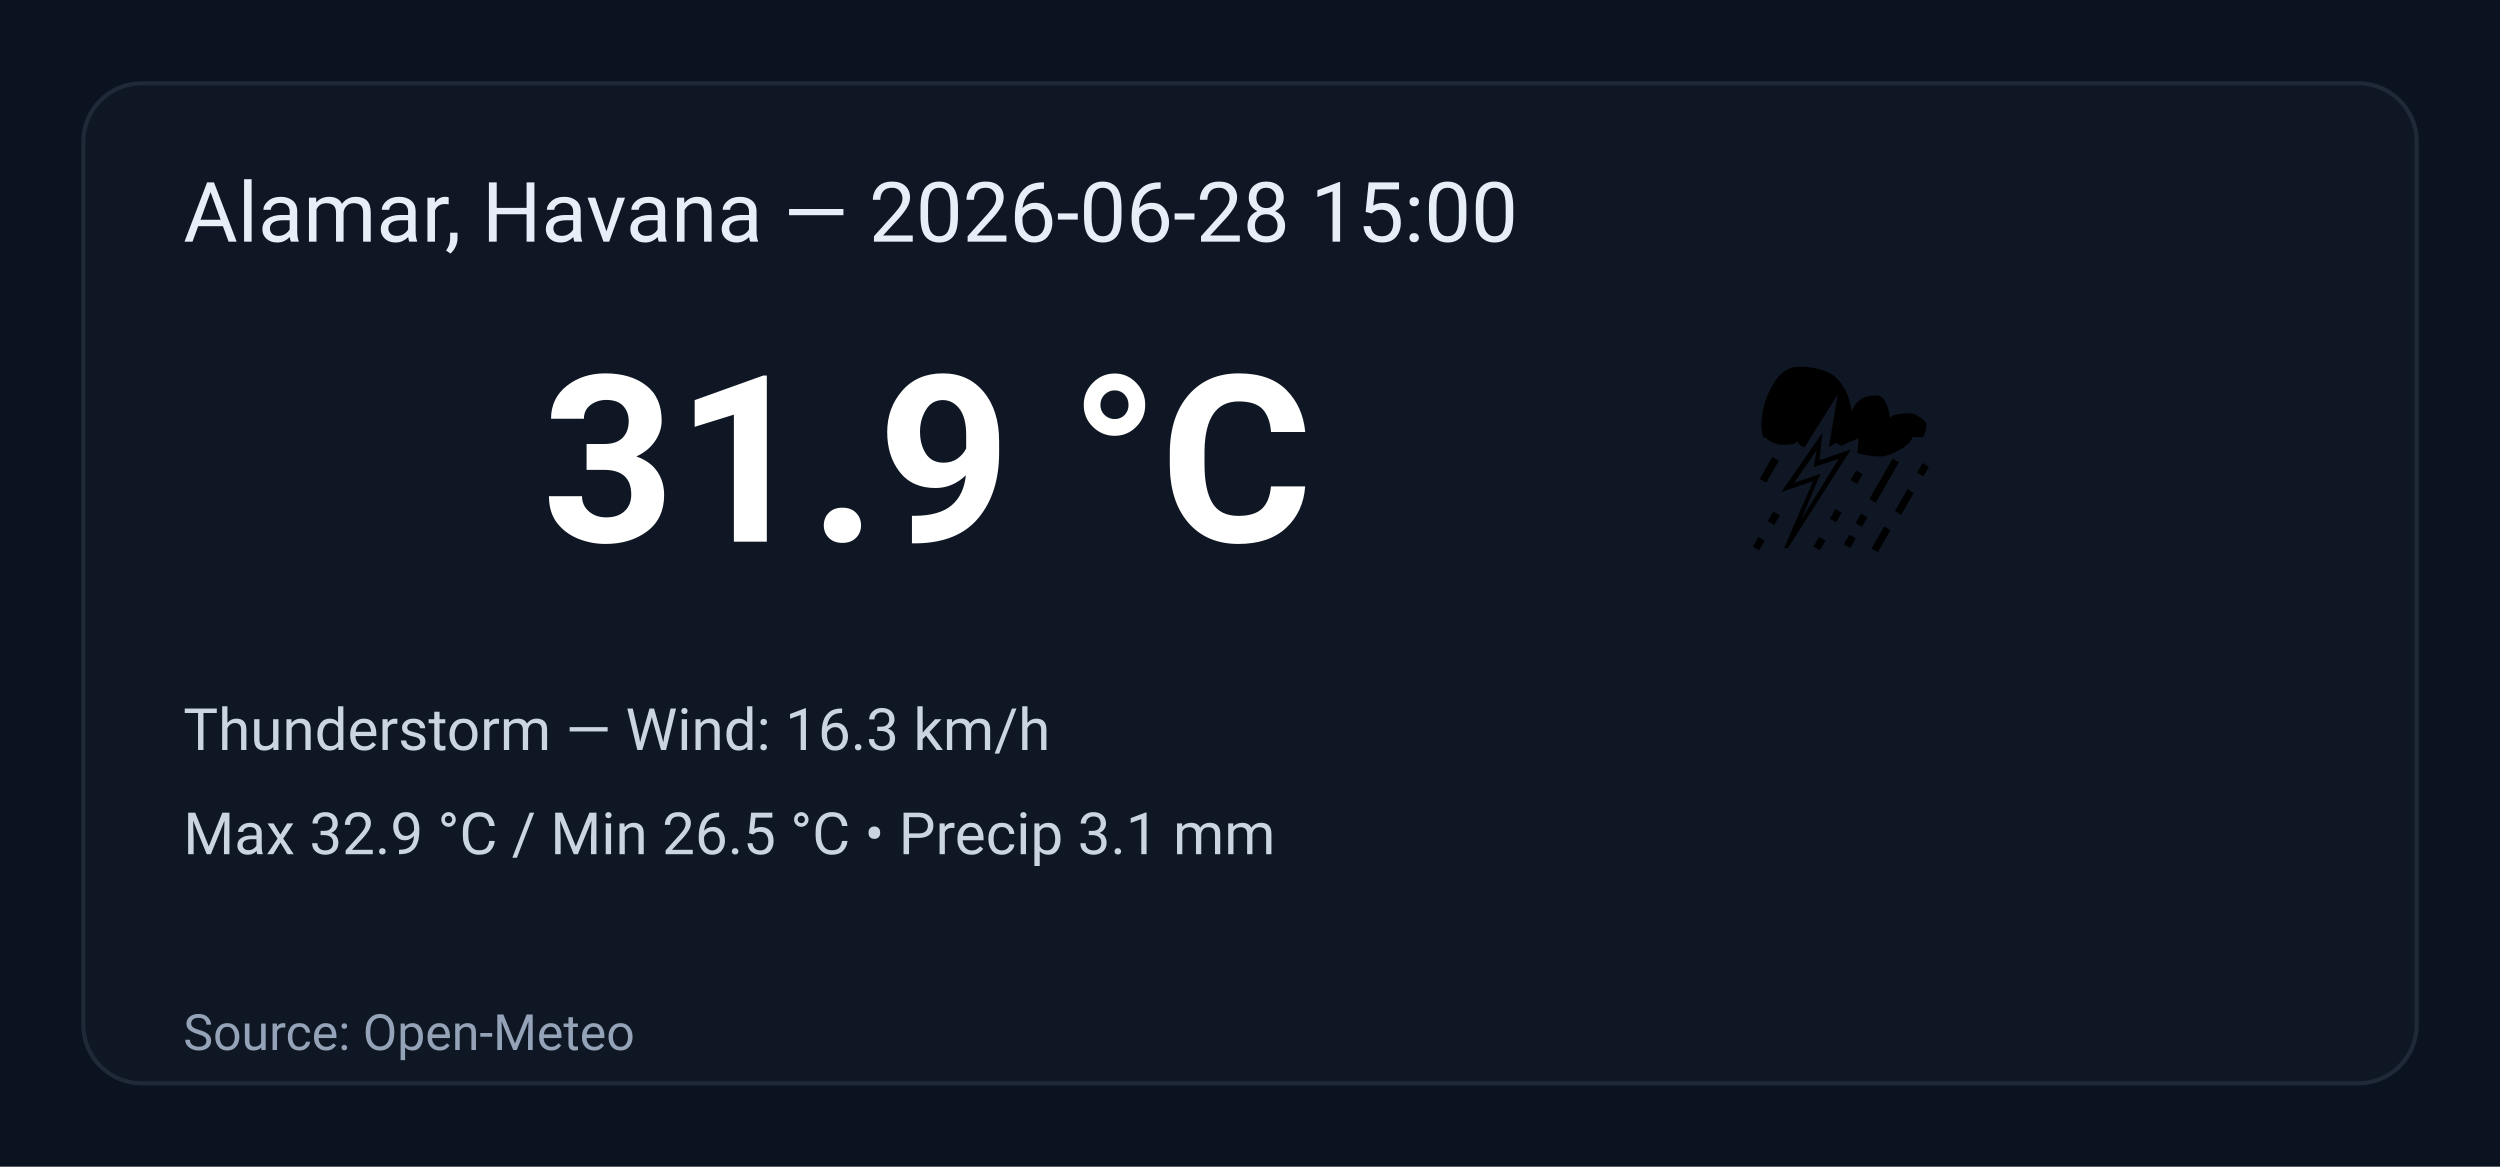
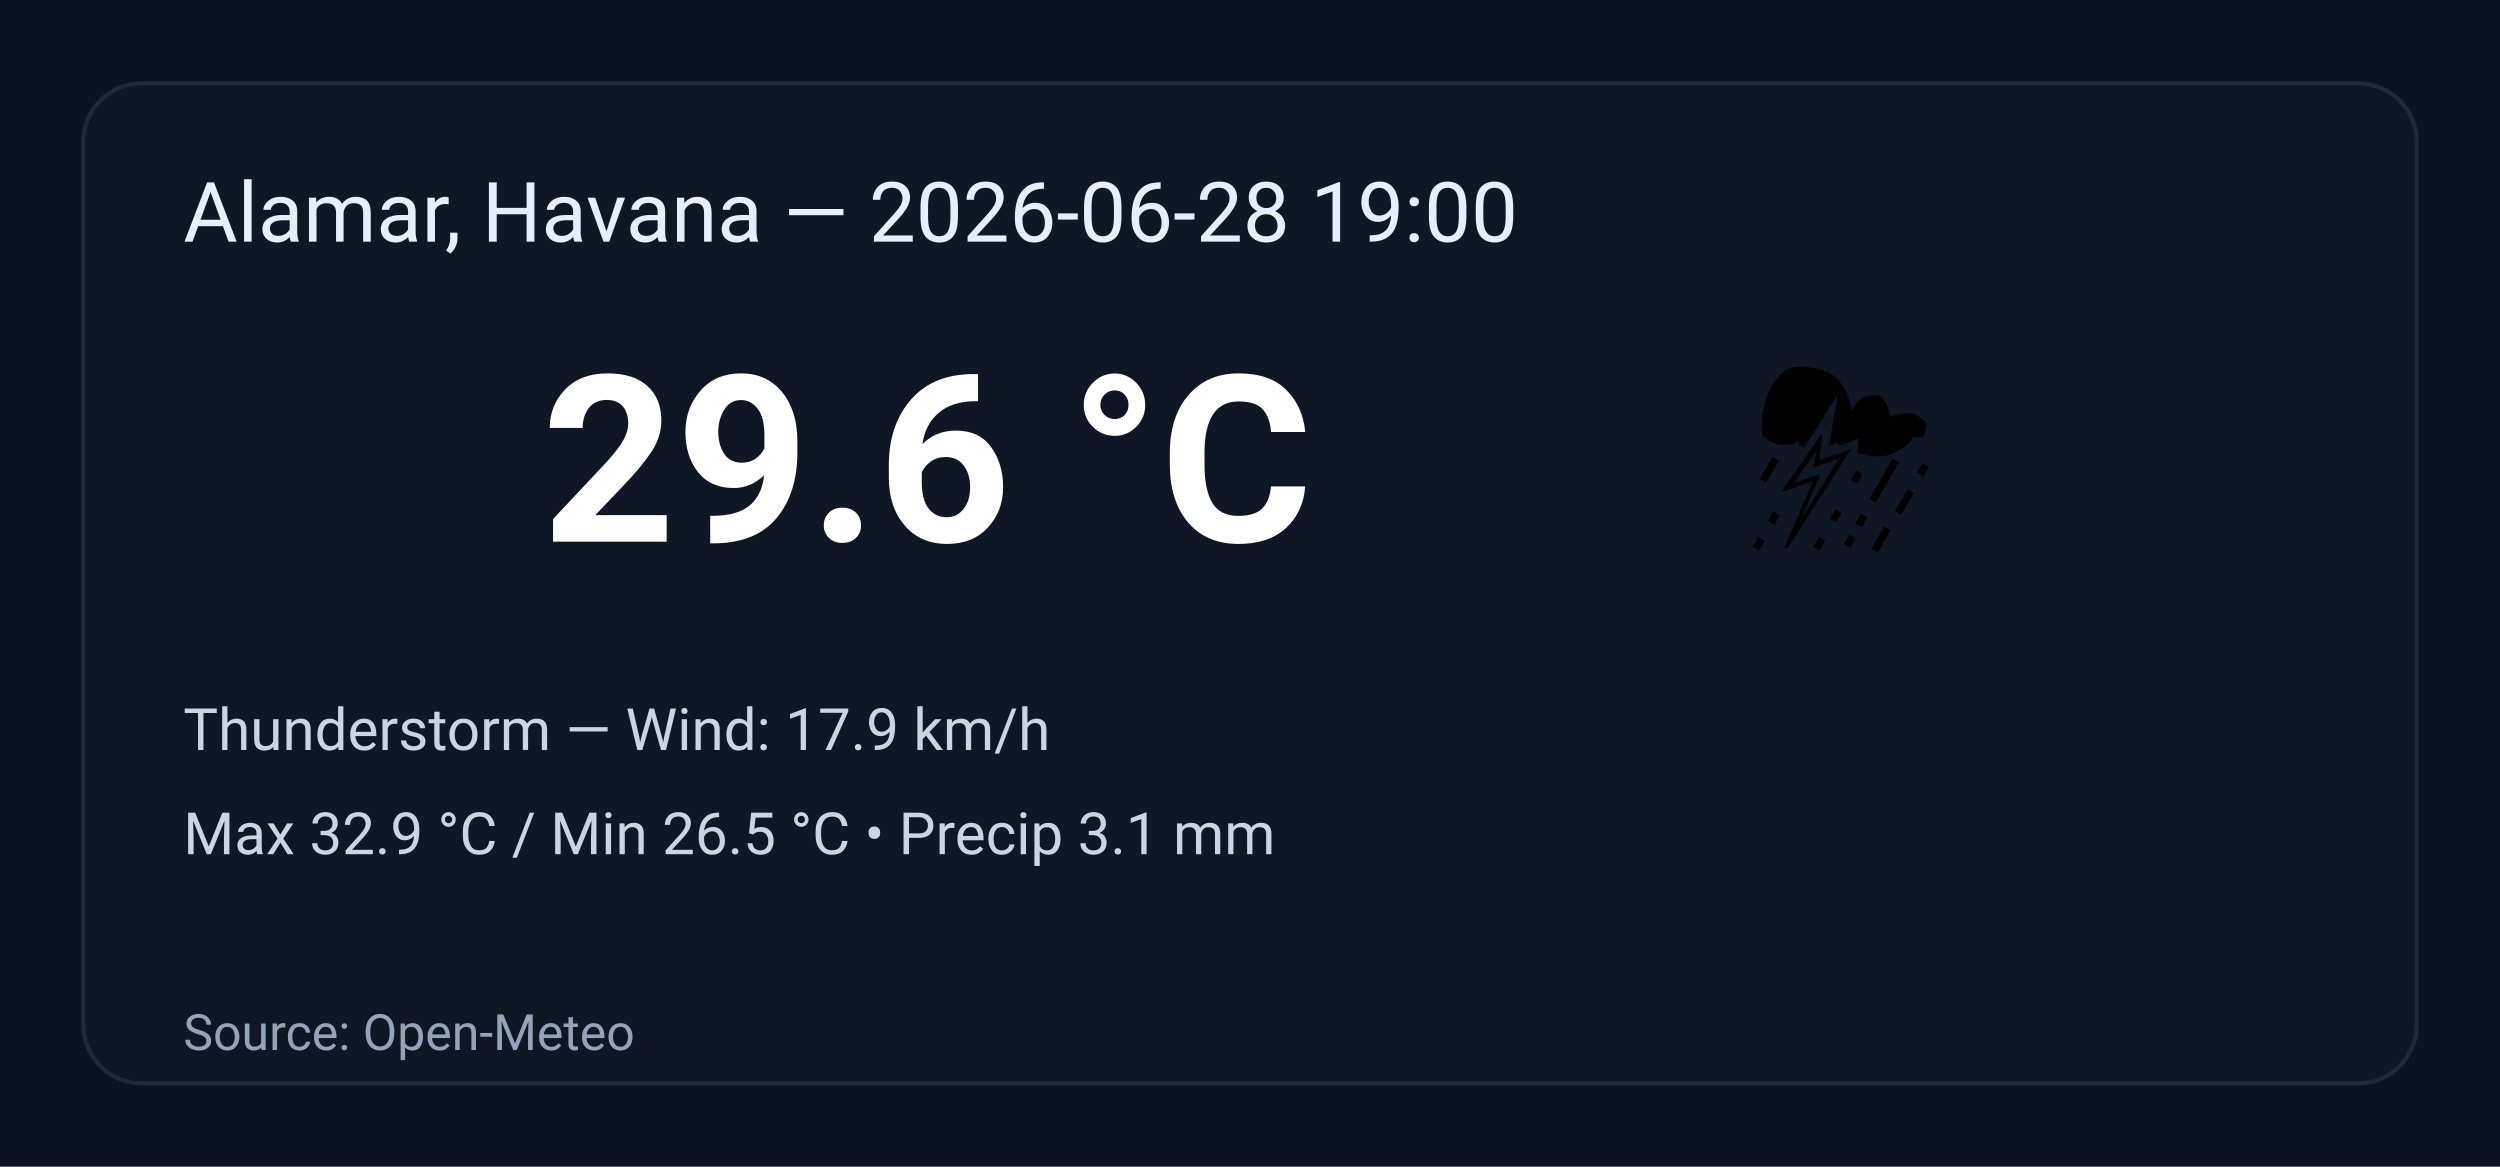
<svg xmlns="http://www.w3.org/2000/svg" width="600" height="280" viewBox="0 0 600 280" role="img" aria-label="Weather summary">
  <style>
    .bg { fill: #0b1220; }
    .card { fill: #0f1724; stroke: #1f2937; stroke-width:1; rx:14; }
    .title { font: 20px 'Segoe UI', Roboto, Arial; fill: #e6eef8; }
    .temp { font: 56px 'Segoe UI', Roboto, Arial; fill: #ffffff; font-weight:700; }
    .emoji { font-size:56px; }
    .meta { font: 14px 'Segoe UI', Roboto, Arial; fill: #cbd5e1; }
    .foot { font: 12px 'Segoe UI', Roboto, Arial; fill: #94a3b8; }
  </style>
  <rect class="bg" width="100%" height="100%" rx="0" />
  <g transform="translate(20,20)">
    <rect class="card" x="0" y="0" width="560" height="240" rx="12" />
-     <text class="title" x="24" y="38">Alamar, Havana — 2026-06-28 15:00</text>
+     <text class="title" x="24" y="38">Alamar, Havana — 2026-06-28 19:00</text>
    <text class="emoji" x="400" y="110">⛈️</text>
-     <text class="temp" x="110" y="110">31.9 °C</text>
-     <text class="meta" x="24" y="160">Thunderstorm — Wind: 16.3 km/h</text>
+     <text class="temp" x="110" y="110">29.6 °C</text>
+     <text class="meta" x="24" y="160">Thunderstorm — Wind: 17.9 km/h</text>
    <text class="meta" x="24" y="185">Max 32.9 °C / Min 26.5 °C  •  Precip 3.1 mm</text>
    <text class="foot" x="24" y="232">Source: Open-Meteo</text>
  </g>
</svg>
